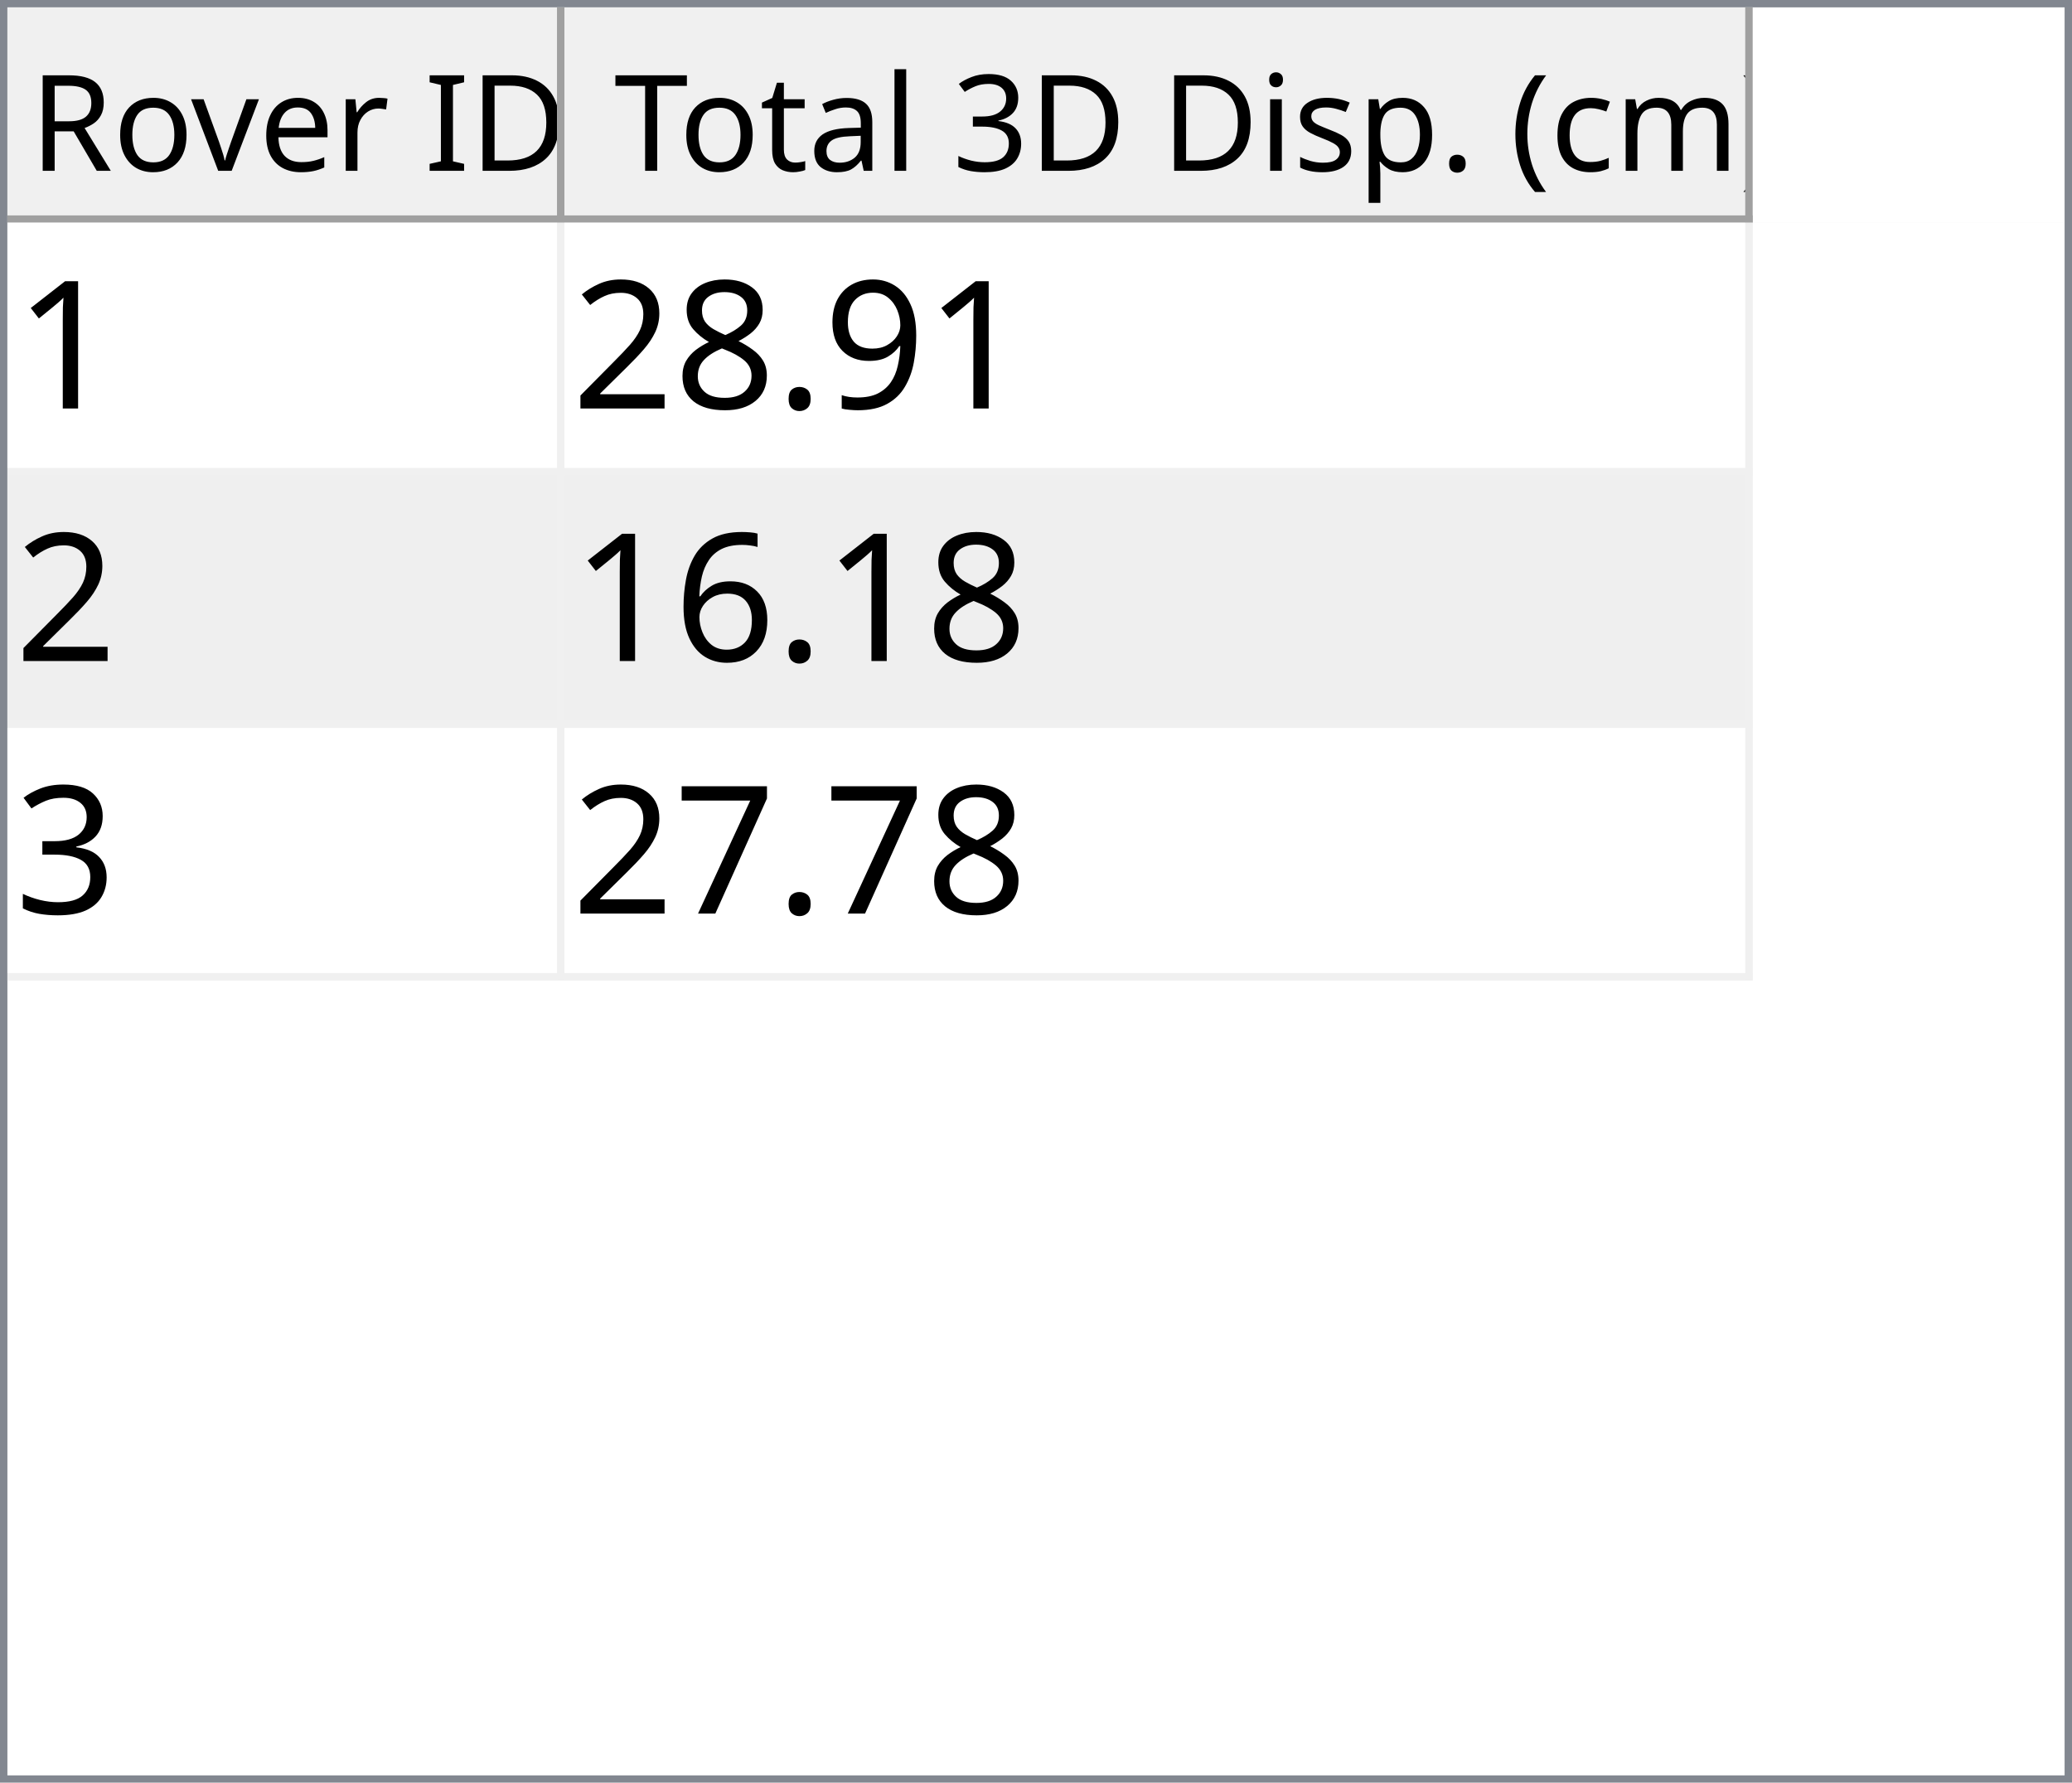
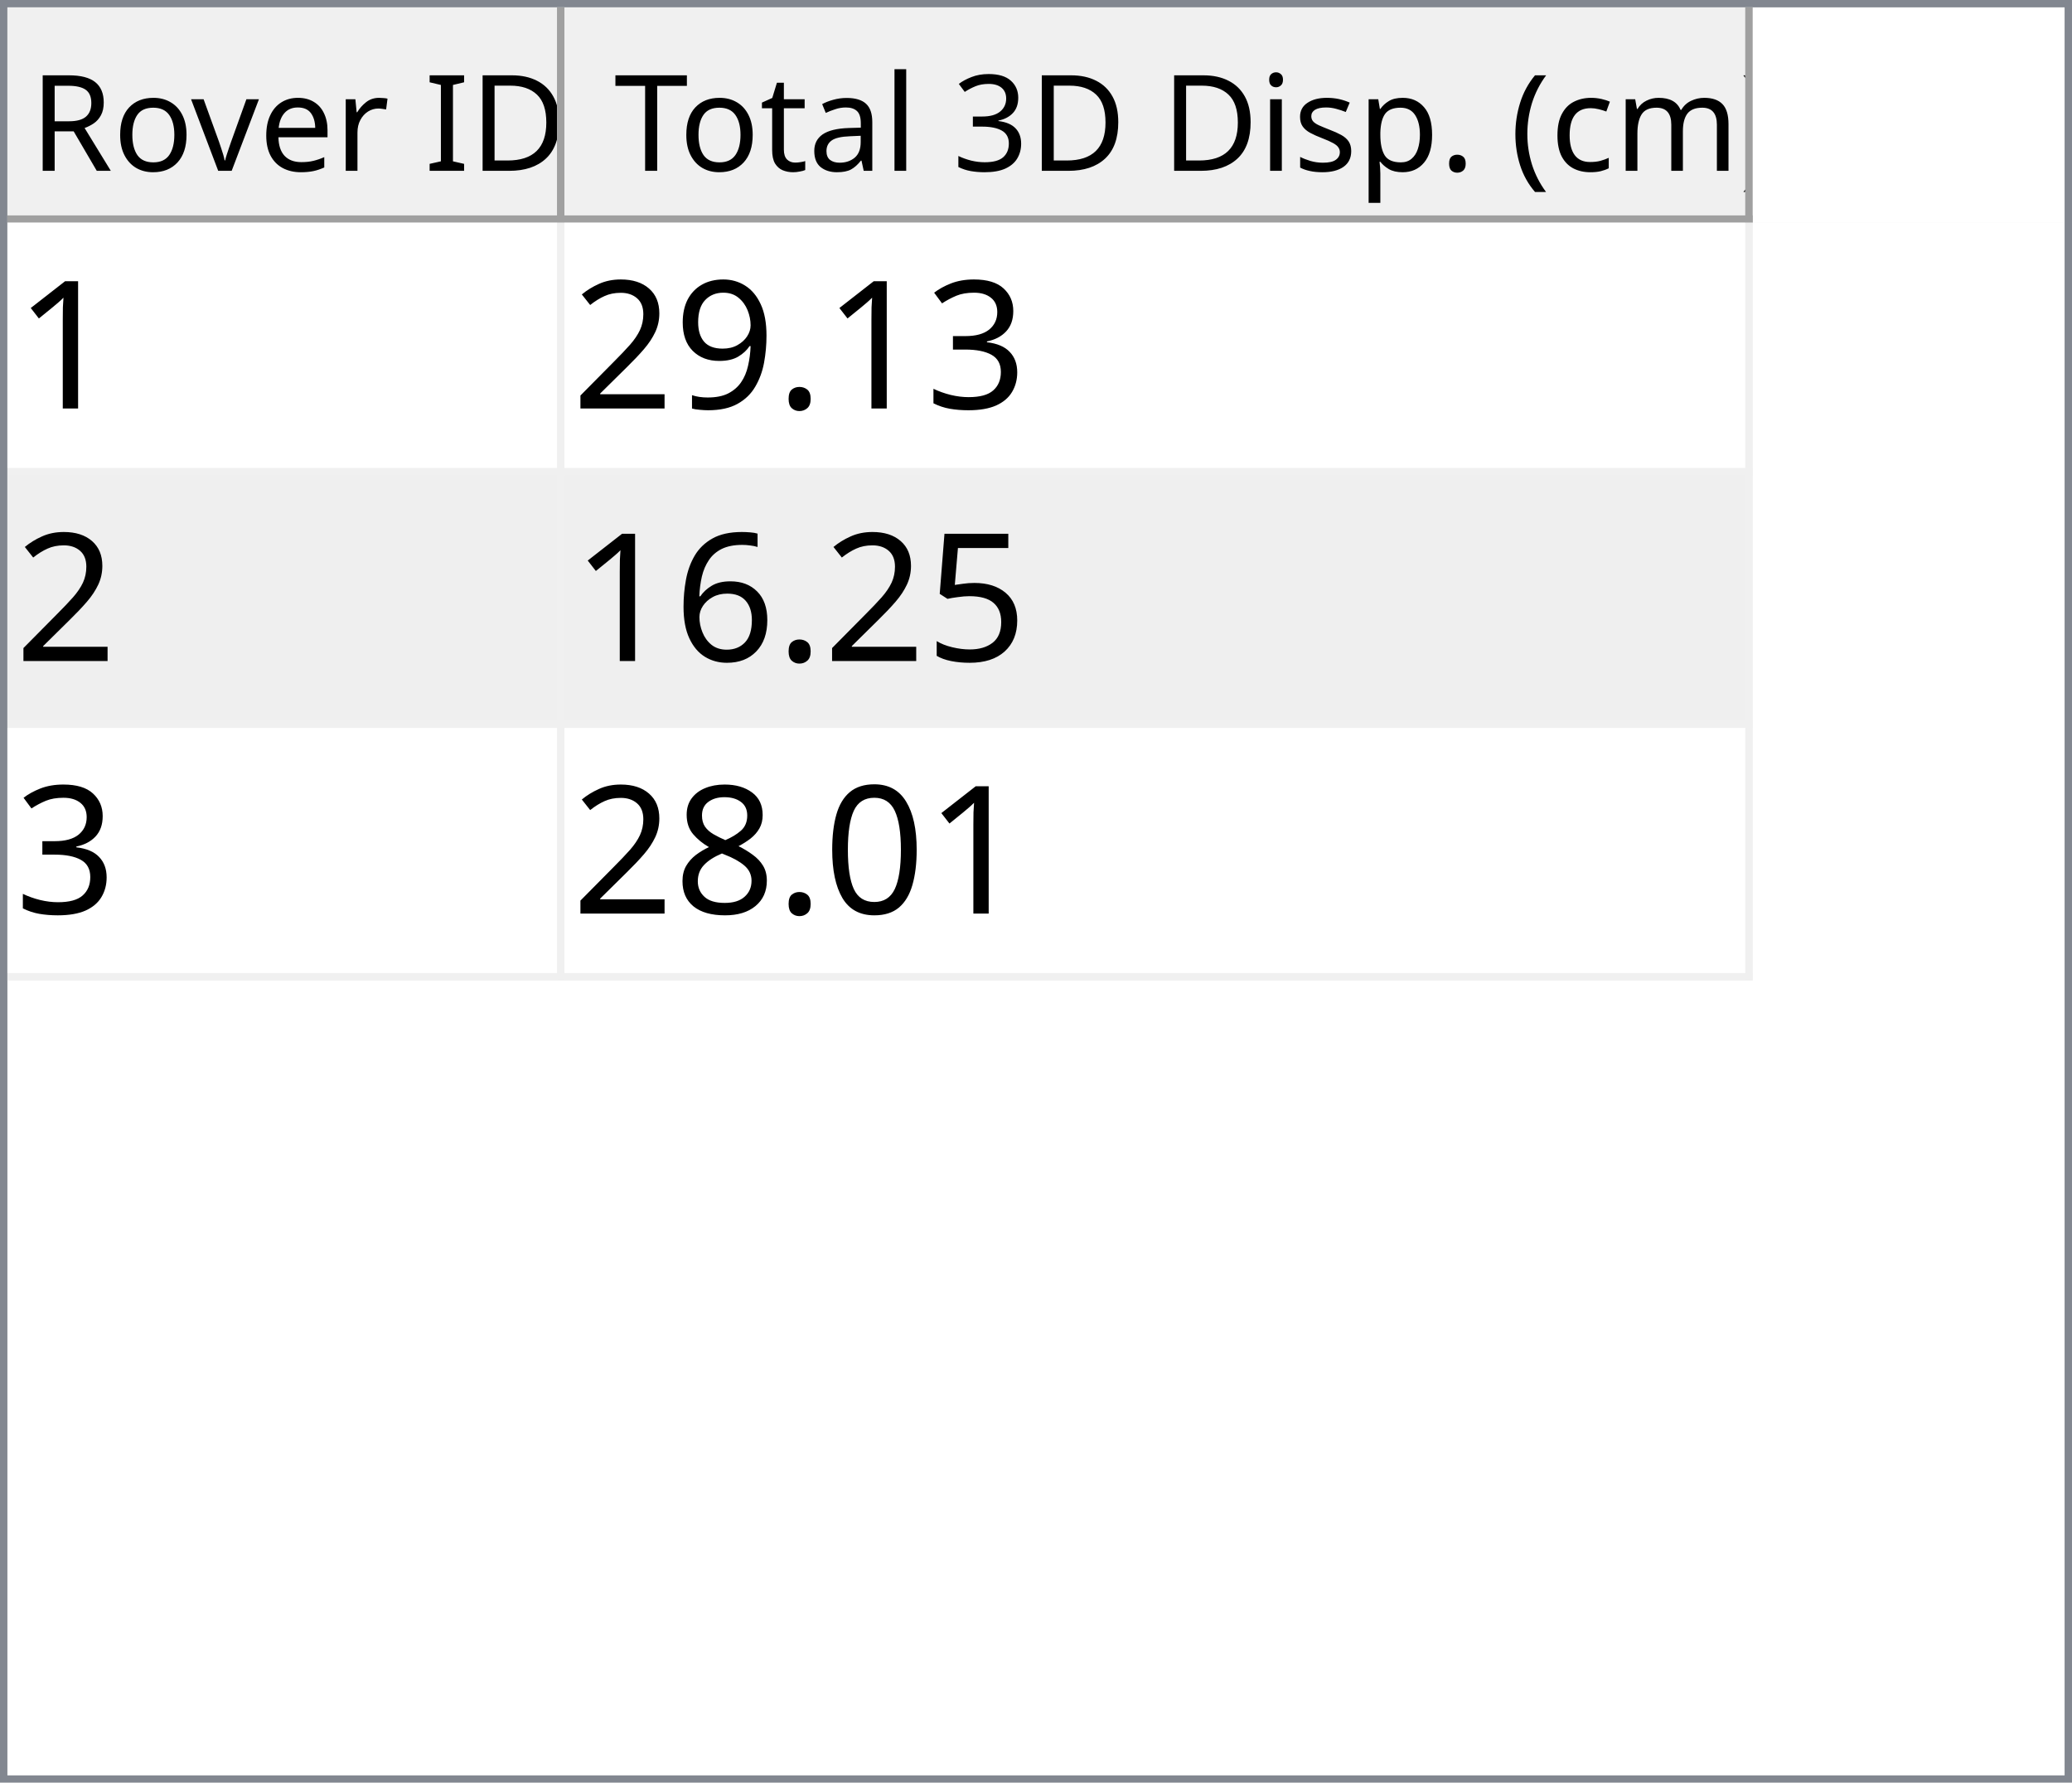
<svg xmlns="http://www.w3.org/2000/svg" style="fill-opacity:1; color-rendering:auto; color-interpolation:auto; text-rendering:auto; stroke:black; stroke-linecap:square; stroke-miterlimit:10; shape-rendering:auto; stroke-opacity:1; fill:black; stroke-dasharray:none; font-weight:normal; stroke-width:1; font-family:'Dialog'; font-style:normal; stroke-linejoin:miter; font-size:12px; stroke-dashoffset:0; image-rendering:auto;" width="279" height="240">
  <defs id="genericDefs" />
  <g>
    <defs id="defs1">
      <clipPath clipPathUnits="userSpaceOnUse" id="clipPath1">
        <path d="M0 0 L279 0 L279 240 L0 240 L0 0 Z" />
      </clipPath>
      <clipPath clipPathUnits="userSpaceOnUse" id="clipPath2">
        <path d="M0 0 L0 240 L279 240 L279 0 Z" />
      </clipPath>
      <clipPath clipPathUnits="userSpaceOnUse" id="clipPath3">
        <path d="M0 0 L0 29 L277 29 L277 0 Z" />
      </clipPath>
      <clipPath clipPathUnits="userSpaceOnUse" id="clipPath4">
        <path d="M0 0 L0 29 L75 29 L75 0 Z" />
      </clipPath>
      <clipPath clipPathUnits="userSpaceOnUse" id="clipPath5">
        <path d="M1 1 L1 28 L74 28 L74 1 Z" />
      </clipPath>
      <clipPath clipPathUnits="userSpaceOnUse" id="clipPath6">
        <path d="M0 0 L0 27 L73 27 L73 0 Z" />
      </clipPath>
      <clipPath clipPathUnits="userSpaceOnUse" id="clipPath7">
        <path d="M-0.5 -0.5 L-0.5 28.5 L74.5 28.5 L74.5 -0.5 Z" />
      </clipPath>
      <clipPath clipPathUnits="userSpaceOnUse" id="clipPath8">
        <path d="M0 0 L0 29 L160 29 L160 0 Z" />
      </clipPath>
      <clipPath clipPathUnits="userSpaceOnUse" id="clipPath9">
        <path d="M1 1 L1 28 L159 28 L159 1 Z" />
      </clipPath>
      <clipPath clipPathUnits="userSpaceOnUse" id="clipPath10">
        <path d="M0 0 L0 27 L158 27 L158 0 Z" />
      </clipPath>
      <clipPath clipPathUnits="userSpaceOnUse" id="clipPath11">
        <path d="M-0.5 -0.5 L-0.5 28.5 L159.5 28.5 L159.5 -0.5 Z" />
      </clipPath>
      <clipPath clipPathUnits="userSpaceOnUse" id="clipPath12">
        <path d="M0 0 L0 209 L277 209 L277 0 Z" />
      </clipPath>
      <clipPath clipPathUnits="userSpaceOnUse" id="clipPath13">
        <path d="M0 0 L0 102 L235 102 L235 0 Z" />
      </clipPath>
      <clipPath clipPathUnits="userSpaceOnUse" id="clipPath14">
        <path d="M-0.5 -0.5 L-0.5 101.5 L234.5 101.5 L234.5 -0.5 Z" />
      </clipPath>
      <clipPath clipPathUnits="userSpaceOnUse" id="clipPath15">
        <path d="M0 0 L0 33 L74 33 L74 0 Z" />
      </clipPath>
      <clipPath clipPathUnits="userSpaceOnUse" id="clipPath16">
        <path d="M0 0 L0 33 L159 33 L159 0 Z" />
      </clipPath>
      <font horiz-adv-x="64.551" id="font1">
        <font-face ascent="107.91" descent="25.098" units-per-em="100" style="font-style:normal; font-family:Segoe UI; font-weight:normal;" />
        <missing-glyph horiz-adv-x="64.551" d="M8.109 0 L8.109 68.266 L56.453 68.266 L56.453 0 L8.109 0 ZM15.328 7.234 L49.219 7.234 L49.219 61.031 L15.328 61.031 L15.328 7.234 Z" />
        <glyph unicode="D" horiz-adv-x="70.117" d="M9.188 0 L9.188 70.016 L28.516 70.016 Q65.531 70.016 65.531 35.891 Q65.531 19.672 55.25 9.836 Q44.969 0 27.734 0 L9.188 0 ZM17.391 62.594 L17.391 7.422 L27.828 7.422 Q41.609 7.422 49.273 14.797 Q56.938 22.172 56.938 35.688 Q56.938 62.594 28.328 62.594 L17.391 62.594 Z" />
        <glyph unicode="I" horiz-adv-x="26.611" d="M17.391 0 L9.188 0 L9.188 70.016 L17.391 70.016 L17.391 0 Z" />
        <glyph unicode=" " horiz-adv-x="27.393" d="" />
        <glyph unicode="r" horiz-adv-x="34.766" d="M34.188 41.891 Q32.078 43.5 28.125 43.5 Q23 43.5 19.555 38.672 Q16.109 33.844 16.109 25.484 L16.109 0 L8.109 0 L8.109 50 L16.109 50 L16.109 39.703 L16.312 39.703 Q18.016 44.969 21.531 47.922 Q25.047 50.875 29.391 50.875 Q32.516 50.875 34.188 50.203 L34.188 41.891 Z" />
        <glyph unicode="e" horiz-adv-x="52.295" d="M48.297 23 L12.984 23 Q13.188 14.656 17.484 10.109 Q21.781 5.562 29.297 5.562 Q37.75 5.562 44.828 11.141 L44.828 3.609 Q38.234 -1.172 27.391 -1.172 Q16.797 -1.172 10.742 5.641 Q4.688 12.453 4.688 24.812 Q4.688 36.469 11.305 43.82 Q17.922 51.172 27.734 51.172 Q37.547 51.172 42.922 44.828 Q48.297 38.484 48.297 27.203 L48.297 23 ZM40.094 29.781 Q40.047 36.719 36.75 40.578 Q33.453 44.438 27.594 44.438 Q21.922 44.438 17.969 40.383 Q14.016 36.328 13.094 29.781 L40.094 29.781 Z" />
        <glyph unicode="v" horiz-adv-x="47.9" d="M47.406 50 L27.484 0 L19.625 0 L0.688 50 L9.469 50 L22.172 13.672 Q23.578 9.672 23.922 6.688 L24.125 6.688 Q24.609 10.453 25.688 13.484 L38.969 50 L47.406 50 Z" />
        <glyph unicode="o" horiz-adv-x="58.594" d="M29 -1.172 Q17.922 -1.172 11.305 5.836 Q4.688 12.844 4.688 24.422 Q4.688 37.016 11.57 44.094 Q18.453 51.172 30.172 51.172 Q41.359 51.172 47.633 44.289 Q53.906 37.406 53.906 25.203 Q53.906 13.234 47.141 6.031 Q40.375 -1.172 29 -1.172 ZM29.594 44.438 Q21.875 44.438 17.383 39.188 Q12.891 33.938 12.891 24.703 Q12.891 15.828 17.43 10.695 Q21.969 5.562 29.594 5.562 Q37.359 5.562 41.531 10.594 Q45.703 15.625 45.703 24.906 Q45.703 34.281 41.531 39.359 Q37.359 44.438 29.594 44.438 Z" />
        <glyph unicode="R" horiz-adv-x="59.814" d="M59.375 0 L49.609 0 L37.891 19.625 Q36.281 22.359 34.766 24.289 Q33.25 26.219 31.664 27.438 Q30.078 28.656 28.25 29.219 Q26.422 29.781 24.125 29.781 L17.391 29.781 L17.391 0 L9.188 0 L9.188 70.016 L30.078 70.016 Q34.672 70.016 38.555 68.867 Q42.438 67.719 45.289 65.375 Q48.141 63.031 49.758 59.547 Q51.375 56.062 51.375 51.375 Q51.375 47.703 50.273 44.656 Q49.172 41.609 47.148 39.211 Q45.125 36.812 42.266 35.133 Q39.406 33.453 35.844 32.516 L35.844 32.328 Q37.594 31.547 38.891 30.547 Q40.188 29.547 41.359 28.18 Q42.531 26.812 43.68 25.078 Q44.828 23.344 46.234 21.047 L59.375 0 ZM17.391 62.594 L17.391 37.203 L28.516 37.203 Q31.594 37.203 34.203 38.133 Q36.812 39.062 38.719 40.797 Q40.625 42.531 41.703 45.047 Q42.781 47.562 42.781 50.688 Q42.781 56.297 39.141 59.445 Q35.5 62.594 28.609 62.594 L17.391 62.594 Z" />
        <glyph unicode=")" horiz-adv-x="30.176" d="M8.297 -15.922 L1.172 -15.922 Q16.406 2.344 16.406 26.812 Q16.406 51.469 1.078 70.016 L8.297 70.016 Q23.531 52.156 23.531 26.703 Q23.531 1.375 8.297 -15.922 Z" />
        <glyph unicode="m" horiz-adv-x="86.133" d="M79.109 0 L71.094 0 L71.094 28.719 Q71.094 37.016 68.531 40.727 Q65.969 44.438 59.906 44.438 Q54.781 44.438 51.195 39.75 Q47.609 35.062 47.609 28.516 L47.609 0 L39.594 0 L39.594 29.688 Q39.594 44.438 28.219 44.438 Q22.953 44.438 19.531 40.016 Q16.109 35.594 16.109 28.516 L16.109 0 L8.109 0 L8.109 50 L16.109 50 L16.109 42.094 L16.312 42.094 Q21.625 51.172 31.844 51.172 Q36.969 51.172 40.773 48.312 Q44.578 45.453 46 40.828 Q51.562 51.172 62.594 51.172 Q79.109 51.172 79.109 30.812 L79.109 0 Z" />
        <glyph unicode="c" horiz-adv-x="46.191" d="M42.188 2.297 Q36.422 -1.172 28.516 -1.172 Q17.828 -1.172 11.258 5.789 Q4.688 12.75 4.688 23.828 Q4.688 36.188 11.766 43.68 Q18.844 51.172 30.672 51.172 Q37.25 51.172 42.281 48.734 L42.281 40.531 Q36.719 44.438 30.375 44.438 Q22.703 44.438 17.797 38.945 Q12.891 33.453 12.891 24.516 Q12.891 15.719 17.508 10.641 Q22.125 5.562 29.891 5.562 Q36.422 5.562 42.188 9.906 L42.188 2.297 Z" />
        <glyph unicode="(" horiz-adv-x="30.176" d="M29.109 -15.922 L21.969 -15.922 Q6.844 1.375 6.844 26.703 Q6.844 52.156 21.969 70.016 L29.203 70.016 Q13.875 51.469 13.875 26.812 Q13.875 2.344 29.109 -15.922 Z" />
        <glyph unicode="." horiz-adv-x="21.68" d="M10.891 -1.078 Q8.641 -1.078 7.055 0.539 Q5.469 2.156 5.469 4.391 Q5.469 6.641 7.055 8.273 Q8.641 9.906 10.891 9.906 Q13.188 9.906 14.797 8.273 Q16.406 6.641 16.406 4.391 Q16.406 2.156 14.797 0.539 Q13.188 -1.078 10.891 -1.078 Z" />
        <glyph unicode="p" horiz-adv-x="58.789" d="M16.312 7.234 L16.109 7.234 L16.109 -23 L8.109 -23 L8.109 50 L16.109 50 L16.109 41.219 L16.312 41.219 Q22.219 51.172 33.594 51.172 Q43.266 51.172 48.688 44.461 Q54.109 37.75 54.109 26.469 Q54.109 13.922 48 6.375 Q41.891 -1.172 31.297 -1.172 Q21.578 -1.172 16.312 7.234 ZM16.109 27.391 L16.109 20.406 Q16.109 14.203 20.141 9.883 Q24.172 5.562 30.375 5.562 Q37.641 5.562 41.773 11.133 Q45.906 16.703 45.906 26.609 Q45.906 34.969 42.047 39.703 Q38.188 44.438 31.594 44.438 Q24.609 44.438 20.359 39.578 Q16.109 34.719 16.109 27.391 Z" />
        <glyph unicode="s" horiz-adv-x="42.432" d="M5.078 1.812 L5.078 10.406 Q11.625 5.562 19.484 5.562 Q30.031 5.562 30.031 12.594 Q30.031 14.594 29.125 15.992 Q28.219 17.391 26.68 18.461 Q25.141 19.531 23.07 20.383 Q21 21.234 18.609 22.172 Q15.281 23.484 12.766 24.828 Q10.25 26.172 8.57 27.859 Q6.891 29.547 6.031 31.695 Q5.172 33.844 5.172 36.719 Q5.172 40.234 6.789 42.945 Q8.406 45.656 11.086 47.484 Q13.766 49.312 17.211 50.242 Q20.656 51.172 24.312 51.172 Q30.812 51.172 35.938 48.922 L35.938 40.828 Q30.422 44.438 23.25 44.438 Q21 44.438 19.195 43.922 Q17.391 43.406 16.094 42.477 Q14.797 41.547 14.086 40.258 Q13.375 38.969 13.375 37.406 Q13.375 35.453 14.086 34.133 Q14.797 32.812 16.164 31.789 Q17.531 30.766 19.484 29.938 Q21.438 29.109 23.922 28.125 Q27.25 26.859 29.883 25.516 Q32.516 24.172 34.375 22.484 Q36.234 20.797 37.234 18.602 Q38.234 16.406 38.234 13.375 Q38.234 9.672 36.602 6.938 Q34.969 4.203 32.234 2.398 Q29.5 0.594 25.93 -0.289 Q22.359 -1.172 18.453 -1.172 Q10.75 -1.172 5.078 1.812 Z" />
        <glyph unicode="i" horiz-adv-x="24.219" d="M12.203 62.703 Q10.062 62.703 8.547 64.164 Q7.031 65.625 7.031 67.875 Q7.031 70.125 8.547 71.609 Q10.062 73.094 12.203 73.094 Q14.406 73.094 15.945 71.609 Q17.484 70.125 17.484 67.875 Q17.484 65.719 15.945 64.211 Q14.406 62.703 12.203 62.703 ZM16.109 0 L8.109 0 L8.109 50 L16.109 50 L16.109 0 Z" />
        <glyph unicode="3" horiz-adv-x="53.906" d="M46.531 19.828 Q46.531 15.094 44.75 11.211 Q42.969 7.328 39.719 4.57 Q36.469 1.812 31.93 0.297 Q27.391 -1.219 21.922 -1.219 Q11.922 -1.219 6 2.594 L6 11.188 Q13.094 5.609 22.219 5.609 Q25.875 5.609 28.828 6.539 Q31.781 7.469 33.906 9.227 Q36.031 10.984 37.18 13.477 Q38.328 15.969 38.328 19.094 Q38.328 32.812 18.797 32.812 L12.984 32.812 L12.984 39.594 L18.5 39.594 Q35.797 39.594 35.797 52.484 Q35.797 64.406 22.609 64.406 Q15.188 64.406 8.688 59.422 L8.688 67.188 Q15.375 71.188 24.609 71.188 Q29 71.188 32.57 69.969 Q36.141 68.75 38.68 66.555 Q41.219 64.359 42.609 61.281 Q44 58.203 44 54.5 Q44 40.672 30.031 36.719 L30.031 36.531 Q33.594 36.141 36.625 34.797 Q39.656 33.453 41.852 31.305 Q44.047 29.156 45.289 26.25 Q46.531 23.344 46.531 19.828 Z" />
        <glyph unicode="l" horiz-adv-x="24.219" d="M16.109 0 L8.109 0 L8.109 74.031 L16.109 74.031 L16.109 0 Z" />
        <glyph unicode="a" horiz-adv-x="50.879" d="M43.891 0 L35.891 0 L35.891 7.812 L35.688 7.812 Q30.469 -1.172 20.312 -1.172 Q12.844 -1.172 8.617 2.781 Q4.391 6.734 4.391 13.281 Q4.391 27.297 20.906 29.594 L35.891 31.688 Q35.891 44.438 25.594 44.438 Q16.547 44.438 9.281 38.281 L9.281 46.484 Q16.656 51.172 26.266 51.172 Q43.891 51.172 43.891 32.516 L43.891 0 ZM35.891 25.297 L23.828 23.641 Q18.266 22.859 15.43 20.875 Q12.594 18.891 12.594 13.875 Q12.594 10.203 15.211 7.883 Q17.828 5.562 22.172 5.562 Q28.125 5.562 32.008 9.742 Q35.891 13.922 35.891 20.312 L35.891 25.297 Z" />
        <glyph unicode="t" horiz-adv-x="33.887" d="M31.297 0.484 Q28.469 -1.078 23.828 -1.078 Q10.688 -1.078 10.688 13.578 L10.688 43.172 L2.094 43.172 L2.094 50 L10.688 50 L10.688 62.203 L18.703 64.797 L18.703 50 L31.297 50 L31.297 43.172 L18.703 43.172 L18.703 14.984 Q18.703 9.969 20.414 7.82 Q22.125 5.672 26.078 5.672 Q29.109 5.672 31.297 7.328 L31.297 0.484 Z" />
        <glyph unicode="T" horiz-adv-x="52.393" d="M50.594 62.594 L30.375 62.594 L30.375 0 L22.172 0 L22.172 62.594 L2 62.594 L2 70.016 L50.594 70.016 L50.594 62.594 Z" />
      </font>
      <font horiz-adv-x="75.0" id="font2">
        <font-face ascent="100.537" descent="21.973" units-per-em="100" style="font-style:normal; font-family:sans-serif; font-weight:normal;" />
        <missing-glyph horiz-adv-x="75.0" d="M12.5 0 L12.5 62.5 L62.5 62.5 L62.5 0 L12.5 0 ZM14.062 1.562 L60.938 1.562 L60.938 60.938 L14.062 60.938 L14.062 1.562 Z" />
        <glyph unicode="1" horiz-adv-x="55.615" d="M37.25 0 L28.469 0 L28.469 56 Q25.297 52.984 20.141 49.953 Q14.984 46.922 10.891 45.406 L10.891 53.906 Q18.266 57.375 23.781 62.305 Q29.297 67.234 31.594 71.875 L37.25 71.875 L37.25 0 Z" />
+         <glyph unicode="3" horiz-adv-x="55.615" d="M4.203 18.891 L12.984 20.062 Q14.5 12.594 18.141 9.297 Q21.781 6 27 6 Q33.203 6 37.477 10.297 Q41.75 14.594 41.75 20.953 Q41.75 27 37.797 30.93 Q33.844 34.859 27.734 34.859 Q25.25 34.859 21.531 33.891 L22.516 41.609 Q23.391 41.5 23.922 41.5 Q29.547 41.5 34.039 44.43 Q38.531 47.359 38.531 53.469 Q38.531 58.297 35.258 61.477 Q31.984 64.656 26.812 64.656 Q21.688 64.656 18.266 61.43 Q14.844 58.203 13.875 51.766 L5.078 53.328 Q6.688 62.156 12.398 67.016 Q18.109 71.875 26.609 71.875 Q32.469 71.875 37.398 69.359 Q42.328 66.844 44.945 62.5 Q47.562 58.156 47.562 53.266 Q47.562 48.641 45.07 44.828 Q42.578 41.016 37.703 38.766 Q44.047 37.312 47.562 32.695 Q51.078 28.078 51.078 21.141 Q51.078 11.766 44.242 5.25 Q37.406 -1.266 26.953 -1.266 Q17.531 -1.266 11.305 4.352 Q5.078 9.969 4.203 18.891 Z" />
+         <glyph unicode="." horiz-adv-x="27.783" d="M9.078 0 L9.078 10.016 L19.094 10.016 L19.094 0 L9.078 0 Z" />
        <glyph unicode="9" horiz-adv-x="55.615" d="M5.469 16.547 L13.922 17.328 Q14.984 11.375 18.016 8.688 Q21.047 6 25.781 6 Q29.828 6 32.883 7.859 Q35.938 9.719 37.891 12.82 Q39.844 15.922 41.164 21.195 Q42.484 26.469 42.484 31.938 Q42.484 32.516 42.438 33.688 Q39.797 29.5 35.234 26.883 Q30.672 24.266 25.344 24.266 Q16.453 24.266 10.305 30.711 Q4.156 37.156 4.156 47.703 Q4.156 58.594 10.578 65.234 Q17 71.875 26.656 71.875 Q33.641 71.875 39.43 68.117 Q45.219 64.359 48.219 57.398 Q51.219 50.438 51.219 37.25 Q51.219 23.531 48.242 15.406 Q45.266 7.281 39.383 3.031 Q33.5 -1.219 25.594 -1.219 Q17.188 -1.219 11.867 3.445 Q6.547 8.109 5.469 16.547 ZM41.453 48.141 Q41.453 55.719 37.43 60.156 Q33.406 64.594 27.734 64.594 Q21.875 64.594 17.531 59.812 Q13.188 55.031 13.188 47.406 Q13.188 40.578 17.312 36.305 Q21.438 32.031 27.484 32.031 Q33.594 32.031 37.523 36.305 Q41.453 40.578 41.453 48.141 Z" />
-         <glyph unicode="." horiz-adv-x="27.783" d="M9.078 0 L9.078 10.016 L19.094 10.016 L19.094 0 L9.078 0 Z" />
+         <glyph unicode="2" horiz-adv-x="55.615" d="M50.344 8.453 L50.344 0 L3.031 0 Q2.938 3.172 4.047 6.109 Q5.859 10.938 9.836 15.625 Q13.812 20.312 21.344 26.469 Q33.016 36.031 37.117 41.625 Q41.219 47.219 41.219 52.203 Q41.219 57.422 37.477 61.008 Q33.734 64.594 27.734 64.594 Q21.391 64.594 17.578 60.789 Q13.766 56.984 13.719 50.25 L4.688 51.172 Q5.609 61.281 11.664 66.578 Q17.719 71.875 27.938 71.875 Q38.234 71.875 44.242 66.164 Q50.25 60.453 50.25 52 Q50.25 47.703 48.492 43.555 Q46.734 39.406 42.656 34.812 Q38.578 30.219 29.109 22.219 Q21.188 15.578 18.945 13.211 Q16.703 10.844 15.234 8.453 L50.344 8.453 Z" />
+         <glyph unicode="5" horiz-adv-x="55.615" d="M4.156 18.75 L13.375 19.531 Q14.406 12.797 18.141 9.398 Q21.875 6 27.156 6 Q33.5 6 37.891 10.789 Q42.281 15.578 42.281 23.484 Q42.281 31 38.062 35.352 Q33.844 39.703 27 39.703 Q22.75 39.703 19.336 37.773 Q15.922 35.844 13.969 32.766 L5.719 33.844 L12.641 70.609 L48.25 70.609 L48.25 62.203 L19.672 62.203 L15.828 42.969 Q22.266 47.469 29.344 47.469 Q38.719 47.469 45.164 40.969 Q51.609 34.469 51.609 24.266 Q51.609 14.547 45.953 7.469 Q39.062 -1.219 27.156 -1.219 Q17.391 -1.219 11.211 4.25 Q5.031 9.719 4.156 18.75 Z" />
+         <glyph unicode="6" horiz-adv-x="55.615" d="M49.75 54.047 L41.016 53.375 Q39.844 58.547 37.703 60.891 Q34.125 64.656 28.906 64.656 Q24.703 64.656 21.531 62.312 Q17.391 59.281 14.992 53.469 Q12.594 47.656 12.5 36.922 Q15.672 41.75 20.266 44.094 Q24.859 46.438 29.891 46.438 Q38.672 46.438 44.852 39.969 Q51.031 33.5 51.031 23.25 Q51.031 16.5 48.125 10.719 Q45.219 4.938 40.141 1.859 Q35.062 -1.219 28.609 -1.219 Q17.625 -1.219 10.695 6.859 Q3.766 14.938 3.766 33.5 Q3.766 54.25 11.422 63.672 Q18.109 71.875 29.438 71.875 Q37.891 71.875 43.289 67.141 Q48.688 62.406 49.75 54.047 ZM13.875 23.188 Q13.875 18.656 15.797 14.508 Q17.719 10.359 21.188 8.18 Q24.656 6 28.469 6 Q34.031 6 38.039 10.492 Q42.047 14.984 42.047 22.703 Q42.047 30.125 38.086 34.398 Q34.125 38.672 28.125 38.672 Q22.172 38.672 18.023 34.398 Q13.875 30.125 13.875 23.188 Z" />
+         <glyph unicode="0" horiz-adv-x="55.615" d="M4.156 35.297 Q4.156 48 6.766 55.742 Q9.375 63.484 14.523 67.68 Q19.672 71.875 27.484 71.875 Q33.25 71.875 37.594 69.555 Q41.938 67.234 44.773 62.867 Q47.609 58.5 49.219 52.227 Q50.828 45.953 50.828 35.297 Q50.828 22.703 48.242 14.969 Q45.656 7.234 40.508 3.008 Q35.359 -1.219 27.484 -1.219 Q17.141 -1.219 11.234 6.203 Q4.156 15.141 4.156 35.297 ZM13.188 35.297 Q13.188 17.672 17.312 11.836 Q21.438 6 27.484 6 Q33.547 6 37.672 11.859 Q41.797 17.719 41.797 35.297 Q41.797 52.984 37.672 58.789 Q33.547 64.594 27.391 64.594 Q21.344 64.594 17.719 59.469 Q13.188 52.938 13.188 35.297 Z" />
        <glyph unicode="8" horiz-adv-x="55.615" d="M17.672 38.812 Q12.203 40.828 9.57 44.539 Q6.938 48.25 6.938 53.422 Q6.938 61.234 12.555 66.555 Q18.172 71.875 27.484 71.875 Q36.859 71.875 42.578 66.43 Q48.297 60.984 48.297 53.172 Q48.297 48.188 45.68 44.508 Q43.062 40.828 37.75 38.812 Q44.344 36.672 47.781 31.883 Q51.219 27.094 51.219 20.453 Q51.219 11.281 44.727 5.031 Q38.234 -1.219 27.641 -1.219 Q17.047 -1.219 10.547 5.055 Q4.047 11.328 4.047 20.703 Q4.047 27.688 7.594 32.398 Q11.141 37.109 17.672 38.812 ZM15.922 53.719 Q15.922 48.641 19.195 45.414 Q22.469 42.188 27.688 42.188 Q32.766 42.188 36.016 45.383 Q39.266 48.578 39.266 53.219 Q39.266 58.062 35.914 61.359 Q32.562 64.656 27.594 64.656 Q22.562 64.656 19.242 61.43 Q15.922 58.203 15.922 53.719 ZM13.094 20.656 Q13.094 16.891 14.875 13.375 Q16.656 9.859 20.172 7.93 Q23.688 6 27.734 6 Q34.031 6 38.133 10.055 Q42.234 14.109 42.234 20.359 Q42.234 26.703 38.016 30.859 Q33.797 35.016 27.438 35.016 Q21.234 35.016 17.164 30.914 Q13.094 26.812 13.094 20.656 Z" />
-         <glyph unicode="2" horiz-adv-x="55.615" d="M50.344 8.453 L50.344 0 L3.031 0 Q2.938 3.172 4.047 6.109 Q5.859 10.938 9.836 15.625 Q13.812 20.312 21.344 26.469 Q33.016 36.031 37.117 41.625 Q41.219 47.219 41.219 52.203 Q41.219 57.422 37.477 61.008 Q33.734 64.594 27.734 64.594 Q21.391 64.594 17.578 60.789 Q13.766 56.984 13.719 50.25 L4.688 51.172 Q5.609 61.281 11.664 66.578 Q17.719 71.875 27.938 71.875 Q38.234 71.875 44.242 66.164 Q50.25 60.453 50.25 52 Q50.25 47.703 48.492 43.555 Q46.734 39.406 42.656 34.812 Q38.578 30.219 29.109 22.219 Q21.188 15.578 18.945 13.211 Q16.703 10.844 15.234 8.453 L50.344 8.453 Z" />
-         <glyph unicode="6" horiz-adv-x="55.615" d="M49.75 54.047 L41.016 53.375 Q39.844 58.547 37.703 60.891 Q34.125 64.656 28.906 64.656 Q24.703 64.656 21.531 62.312 Q17.391 59.281 14.992 53.469 Q12.594 47.656 12.5 36.922 Q15.672 41.75 20.266 44.094 Q24.859 46.438 29.891 46.438 Q38.672 46.438 44.852 39.969 Q51.031 33.5 51.031 23.25 Q51.031 16.5 48.125 10.719 Q45.219 4.938 40.141 1.859 Q35.062 -1.219 28.609 -1.219 Q17.625 -1.219 10.695 6.859 Q3.766 14.938 3.766 33.5 Q3.766 54.25 11.422 63.672 Q18.109 71.875 29.438 71.875 Q37.891 71.875 43.289 67.141 Q48.688 62.406 49.75 54.047 ZM13.875 23.188 Q13.875 18.656 15.797 14.508 Q17.719 10.359 21.188 8.18 Q24.656 6 28.469 6 Q34.031 6 38.039 10.492 Q42.047 14.984 42.047 22.703 Q42.047 30.125 38.086 34.398 Q34.125 38.672 28.125 38.672 Q22.172 38.672 18.023 34.398 Q13.875 30.125 13.875 23.188 Z" />
-         <glyph unicode="3" horiz-adv-x="55.615" d="M4.203 18.891 L12.984 20.062 Q14.5 12.594 18.141 9.297 Q21.781 6 27 6 Q33.203 6 37.477 10.297 Q41.75 14.594 41.75 20.953 Q41.75 27 37.797 30.93 Q33.844 34.859 27.734 34.859 Q25.25 34.859 21.531 33.891 L22.516 41.609 Q23.391 41.5 23.922 41.5 Q29.547 41.5 34.039 44.43 Q38.531 47.359 38.531 53.469 Q38.531 58.297 35.258 61.477 Q31.984 64.656 26.812 64.656 Q21.688 64.656 18.266 61.43 Q14.844 58.203 13.875 51.766 L5.078 53.328 Q6.688 62.156 12.398 67.016 Q18.109 71.875 26.609 71.875 Q32.469 71.875 37.398 69.359 Q42.328 66.844 44.945 62.5 Q47.562 58.156 47.562 53.266 Q47.562 48.641 45.07 44.828 Q42.578 41.016 37.703 38.766 Q44.047 37.312 47.562 32.695 Q51.078 28.078 51.078 21.141 Q51.078 11.766 44.242 5.25 Q37.406 -1.266 26.953 -1.266 Q17.531 -1.266 11.305 4.352 Q5.078 9.969 4.203 18.891 Z" />
-         <glyph unicode="7" horiz-adv-x="55.615" d="M4.734 62.203 L4.734 70.656 L51.078 70.656 L51.078 63.812 Q44.234 56.547 37.523 44.484 Q30.812 32.422 27.156 19.672 Q24.516 10.688 23.781 0 L14.75 0 Q14.891 8.453 18.062 20.414 Q21.234 32.375 27.172 43.484 Q33.109 54.594 39.797 62.203 L4.734 62.203 Z" />
      </font>
    </defs>
    <g style="fill:white; stroke:white;">
      <rect x="0" y="0" width="279" style="clip-path:url(#clipPath1); stroke:none;" height="240" />
    </g>
    <g style="fill:white; text-rendering:optimizeSpeed; color-rendering:optimizeSpeed; image-rendering:optimizeSpeed; shape-rendering:crispEdges; stroke:white; color-interpolation:sRGB;">
      <rect x="0" width="279" height="240" y="0" style="stroke:none;" />
      <path style="stroke:none;" d="M0 240 L279 240 L279 0 L0 0 Z" />
    </g>
    <g style="fill:rgb(240,240,240); font-size:18px; font-family:'Segoe UI'; stroke:rgb(240,240,240);">
      <rect x="0" y="0" width="279" style="clip-path:url(#clipPath2); stroke:none;" height="240" />
    </g>
    <g style="fill:rgb(130,135,144); font-size:18px; font-family:'Segoe UI'; stroke:rgb(130,135,144);">
      <path d="M0 0 L279 0 L279 240 L0 240 L0 0 ZM1 1 L278 1 L278 239 L1 239 L1 1 Z" style="fill-rule:evenodd; clip-path:url(#clipPath2); stroke:none;" />
    </g>
    <g style="fill:white; font-size:18px; font-family:'Segoe UI'; stroke:white;" transform="translate(1,1)">
      <rect x="0" y="0" width="277" style="clip-path:url(#clipPath3); stroke:none;" height="29" />
    </g>
    <g style="fill:rgb(240,240,240); font-size:18px; font-family:'Segoe UI'; stroke:rgb(240,240,240);" transform="translate(1,1)">
      <rect x="0" y="0" width="75" style="clip-path:url(#clipPath4); stroke:none;" height="29" />
    </g>
    <g style="font-family:'Segoe UI'; font-size:18px;" transform="translate(2,2)">
      <text x="2" xml:space="preserve" y="21" style="clip-path:url(#clipPath6); stroke:none;">Rover ID</text>
    </g>
    <g transform="translate(1.5,1.5)" style="fill:rgb(160,160,160); font-size:18px; font-family:'Segoe UI'; stroke:rgb(160,160,160); stroke-linejoin:bevel;">
      <line x1="74" x2="74" y1="0" style="fill:none; clip-path:url(#clipPath7);" y2="28" />
    </g>
    <g transform="matrix(1,0,0,1,1,1) translate(0.5,0.5)" style="fill:rgb(160,160,160); font-size:18px; font-family:'Segoe UI'; stroke:rgb(160,160,160); stroke-linejoin:bevel;">
      <line x1="0" x2="74" y1="28" style="fill:none; clip-path:url(#clipPath7);" y2="28" />
    </g>
    <g style="fill:rgb(240,240,240); font-size:18px; font-family:'Segoe UI'; stroke:rgb(240,240,240);" transform="translate(76,1)">
      <rect x="0" y="0" width="160" style="clip-path:url(#clipPath8); stroke:none;" height="29" />
    </g>
    <g style="font-family:'Segoe UI'; font-size:18px;" transform="translate(77,2)">
      <text x="1" xml:space="preserve" y="21" style="clip-path:url(#clipPath10); stroke:none;"> Total 3D Disp. (cm)</text>
    </g>
    <g transform="translate(76.5,1.5)" style="fill:rgb(160,160,160); font-size:18px; font-family:'Segoe UI'; stroke:rgb(160,160,160); stroke-linejoin:bevel;">
      <line x1="159" x2="159" y1="0" style="fill:none; clip-path:url(#clipPath11);" y2="28" />
    </g>
    <g transform="matrix(1,0,0,1,76,1) translate(0.5,0.5)" style="fill:rgb(160,160,160); font-size:18px; font-family:'Segoe UI'; stroke:rgb(160,160,160); stroke-linejoin:bevel;">
      <line x1="0" x2="159" y1="28" style="fill:none; clip-path:url(#clipPath11);" y2="28" />
    </g>
    <g style="fill:white; font-size:18px; font-family:'Segoe UI'; stroke:white;" transform="translate(1,30)">
      <rect x="0" y="0" width="277" style="clip-path:url(#clipPath12); stroke:none;" height="209" />
    </g>
    <g style="fill:rgb(240,240,240); font-size:24px; font-family:sans-serif; stroke:rgb(240,240,240);" transform="translate(1,30)">
      <rect x="0" y="0" width="235" style="clip-path:url(#clipPath13); stroke:none;" height="102" />
      <line transform="translate(0.5,0.5)" x1="0" x2="234" y1="33" style="clip-path:url(#clipPath14); fill:none; stroke-linejoin:bevel;" y2="33" />
    </g>
    <g transform="matrix(1,0,0,1,1,30) translate(0.5,0.5)" style="fill:rgb(240,240,240); font-size:24px; font-family:sans-serif; stroke:rgb(240,240,240); stroke-linejoin:bevel;">
      <line x1="0" x2="234" y1="67" style="fill:none; clip-path:url(#clipPath14);" y2="67" />
    </g>
    <g transform="matrix(1,0,0,1,1,30) translate(0.5,0.5)" style="fill:rgb(240,240,240); font-size:24px; font-family:sans-serif; stroke:rgb(240,240,240); stroke-linejoin:bevel;">
      <line x1="0" x2="234" y1="101" style="fill:none; clip-path:url(#clipPath14);" y2="101" />
    </g>
    <g transform="matrix(1,0,0,1,1,30) translate(0.5,0.5)" style="fill:rgb(240,240,240); font-size:24px; font-family:sans-serif; stroke:rgb(240,240,240); stroke-linejoin:bevel;">
      <line x1="74" x2="74" y1="0" style="fill:none; clip-path:url(#clipPath14);" y2="101" />
    </g>
    <g transform="matrix(1,0,0,1,1,30) translate(0.5,0.5)" style="fill:rgb(240,240,240); font-size:24px; font-family:sans-serif; stroke:rgb(240,240,240); stroke-linejoin:bevel;">
      <line x1="234" x2="234" y1="0" style="fill:none; clip-path:url(#clipPath14);" y2="101" />
    </g>
    <g style="fill:white; font-size:24px; font-family:sans-serif; stroke:white;" transform="matrix(1,0,0,1,1,30)">
      <rect x="0" y="0" width="74" style="clip-path:url(#clipPath15); stroke:none;" height="33" />
      <text x="1" y="25" style="fill:black; clip-path:url(#clipPath15); stroke:none;" xml:space="preserve">1</text>
    </g>
    <g style="fill:white; font-size:24px; font-family:sans-serif; stroke:white;" transform="matrix(1,0,0,1,1,30) translate(75,0)">
      <rect x="0" y="0" width="159" style="clip-path:url(#clipPath16); stroke:none;" height="33" />
-       <text x="1" y="25" style="fill:black; clip-path:url(#clipPath16); stroke:none;" xml:space="preserve">28.91</text>
+       <text x="1" y="25" style="fill:black; clip-path:url(#clipPath16); stroke:none;" xml:space="preserve">29.13</text>
    </g>
    <g style="fill:rgb(239,239,239); font-size:24px; font-family:sans-serif; stroke:rgb(239,239,239);" transform="matrix(1,0,0,1,1,30) translate(0,34)">
      <rect x="0" y="0" width="74" style="clip-path:url(#clipPath15); stroke:none;" height="33" />
      <text x="1" y="25" style="fill:black; clip-path:url(#clipPath15); stroke:none;" xml:space="preserve">2</text>
    </g>
    <g style="fill:rgb(239,239,239); font-size:24px; font-family:sans-serif; stroke:rgb(239,239,239);" transform="matrix(1,0,0,1,1,30) translate(75,34)">
      <rect x="0" y="0" width="159" style="clip-path:url(#clipPath16); stroke:none;" height="33" />
-       <text x="1" y="25" style="fill:black; clip-path:url(#clipPath16); stroke:none;" xml:space="preserve">16.18</text>
+       <text x="1" y="25" style="fill:black; clip-path:url(#clipPath16); stroke:none;" xml:space="preserve">16.25</text>
    </g>
    <g style="fill:white; font-size:24px; font-family:sans-serif; stroke:white;" transform="matrix(1,0,0,1,1,30) translate(0,68)">
      <rect x="0" y="0" width="74" style="clip-path:url(#clipPath15); stroke:none;" height="33" />
      <text x="1" y="25" style="fill:black; clip-path:url(#clipPath15); stroke:none;" xml:space="preserve">3</text>
    </g>
    <g style="fill:white; font-size:24px; font-family:sans-serif; stroke:white;" transform="matrix(1,0,0,1,1,30) translate(75,68)">
      <rect x="0" y="0" width="159" style="clip-path:url(#clipPath16); stroke:none;" height="33" />
-       <text x="1" y="25" style="fill:black; clip-path:url(#clipPath16); stroke:none;" xml:space="preserve">27.78</text>
+       <text x="1" y="25" style="fill:black; clip-path:url(#clipPath16); stroke:none;" xml:space="preserve">28.01</text>
    </g>
  </g>
</svg>
